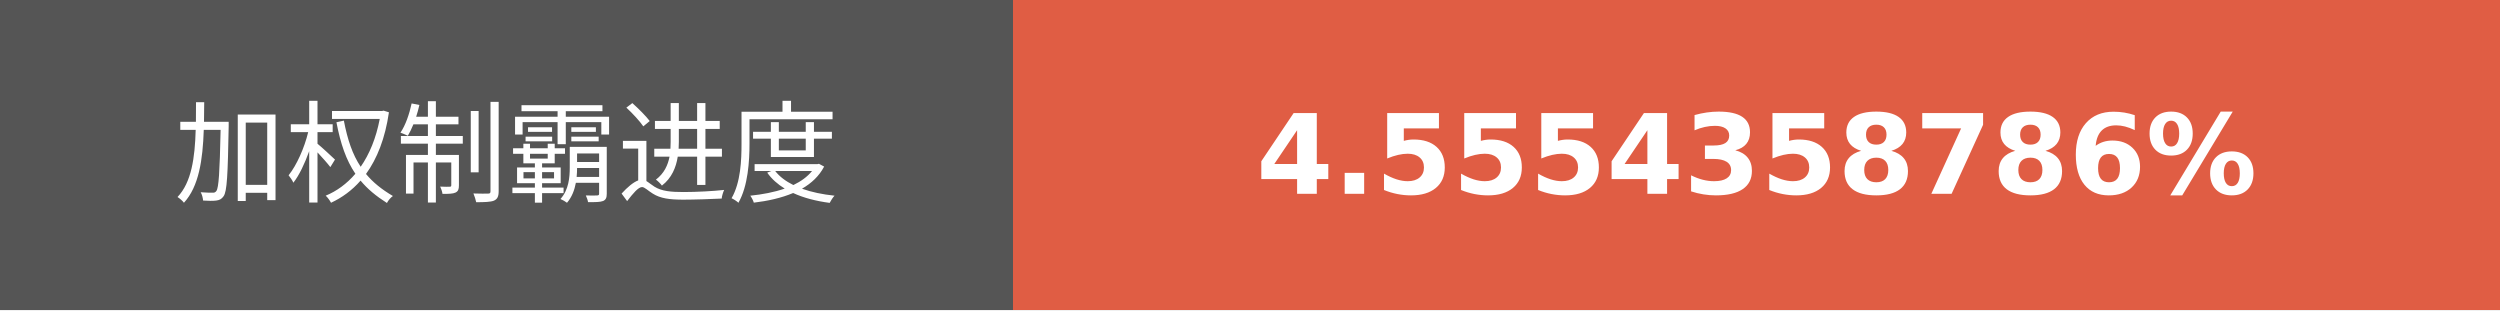
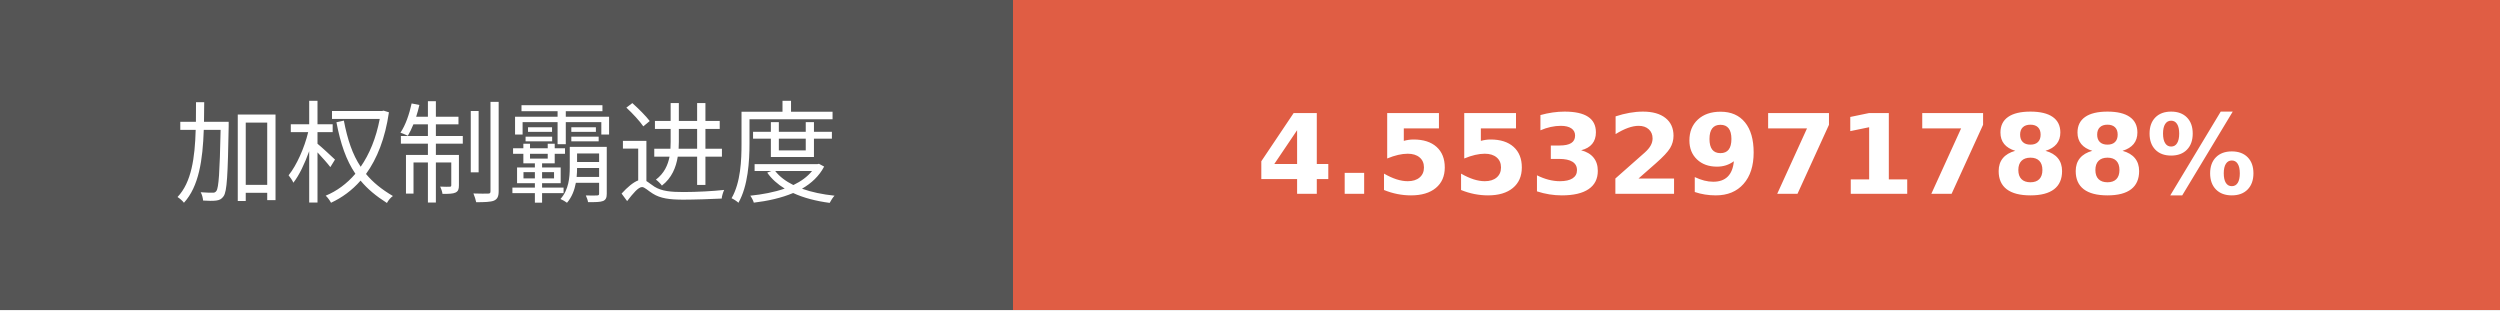
- <svg xmlns="http://www.w3.org/2000/svg" width="225.75" height="28" role="img" aria-label="加权制霸进度: 4.5554358786%">
+ <svg xmlns="http://www.w3.org/2000/svg" width="225.75" height="28" role="img" aria-label="加权制霸进度: 4.5532971788%">
  <g shape-rendering="crispEdges">
    <rect width="91.5" height="28" fill="#555" />
    <rect x="91.5" width="134.25" height="28" fill="#e05d44" />
  </g>
  <g fill="#fff" text-anchor="middle" font-family="Verdana,Geneva,DejaVu Sans,sans-serif" text-rendering="geometricPrecision" font-size="100">
    <text transform="scale(.1)" x="457.5" y="175" textLength="675" fill="#fff">加权制霸进度</text>
-     <text transform="scale(.1)" x="1586.25" y="175" textLength="1102.5" fill="#fff" font-weight="bold">4.5554358786%</text>
+     <text transform="scale(.1)" x="1586.25" y="175" textLength="1102.5" fill="#fff" font-weight="bold">4.5532971788%</text>
  </g>
</svg>
